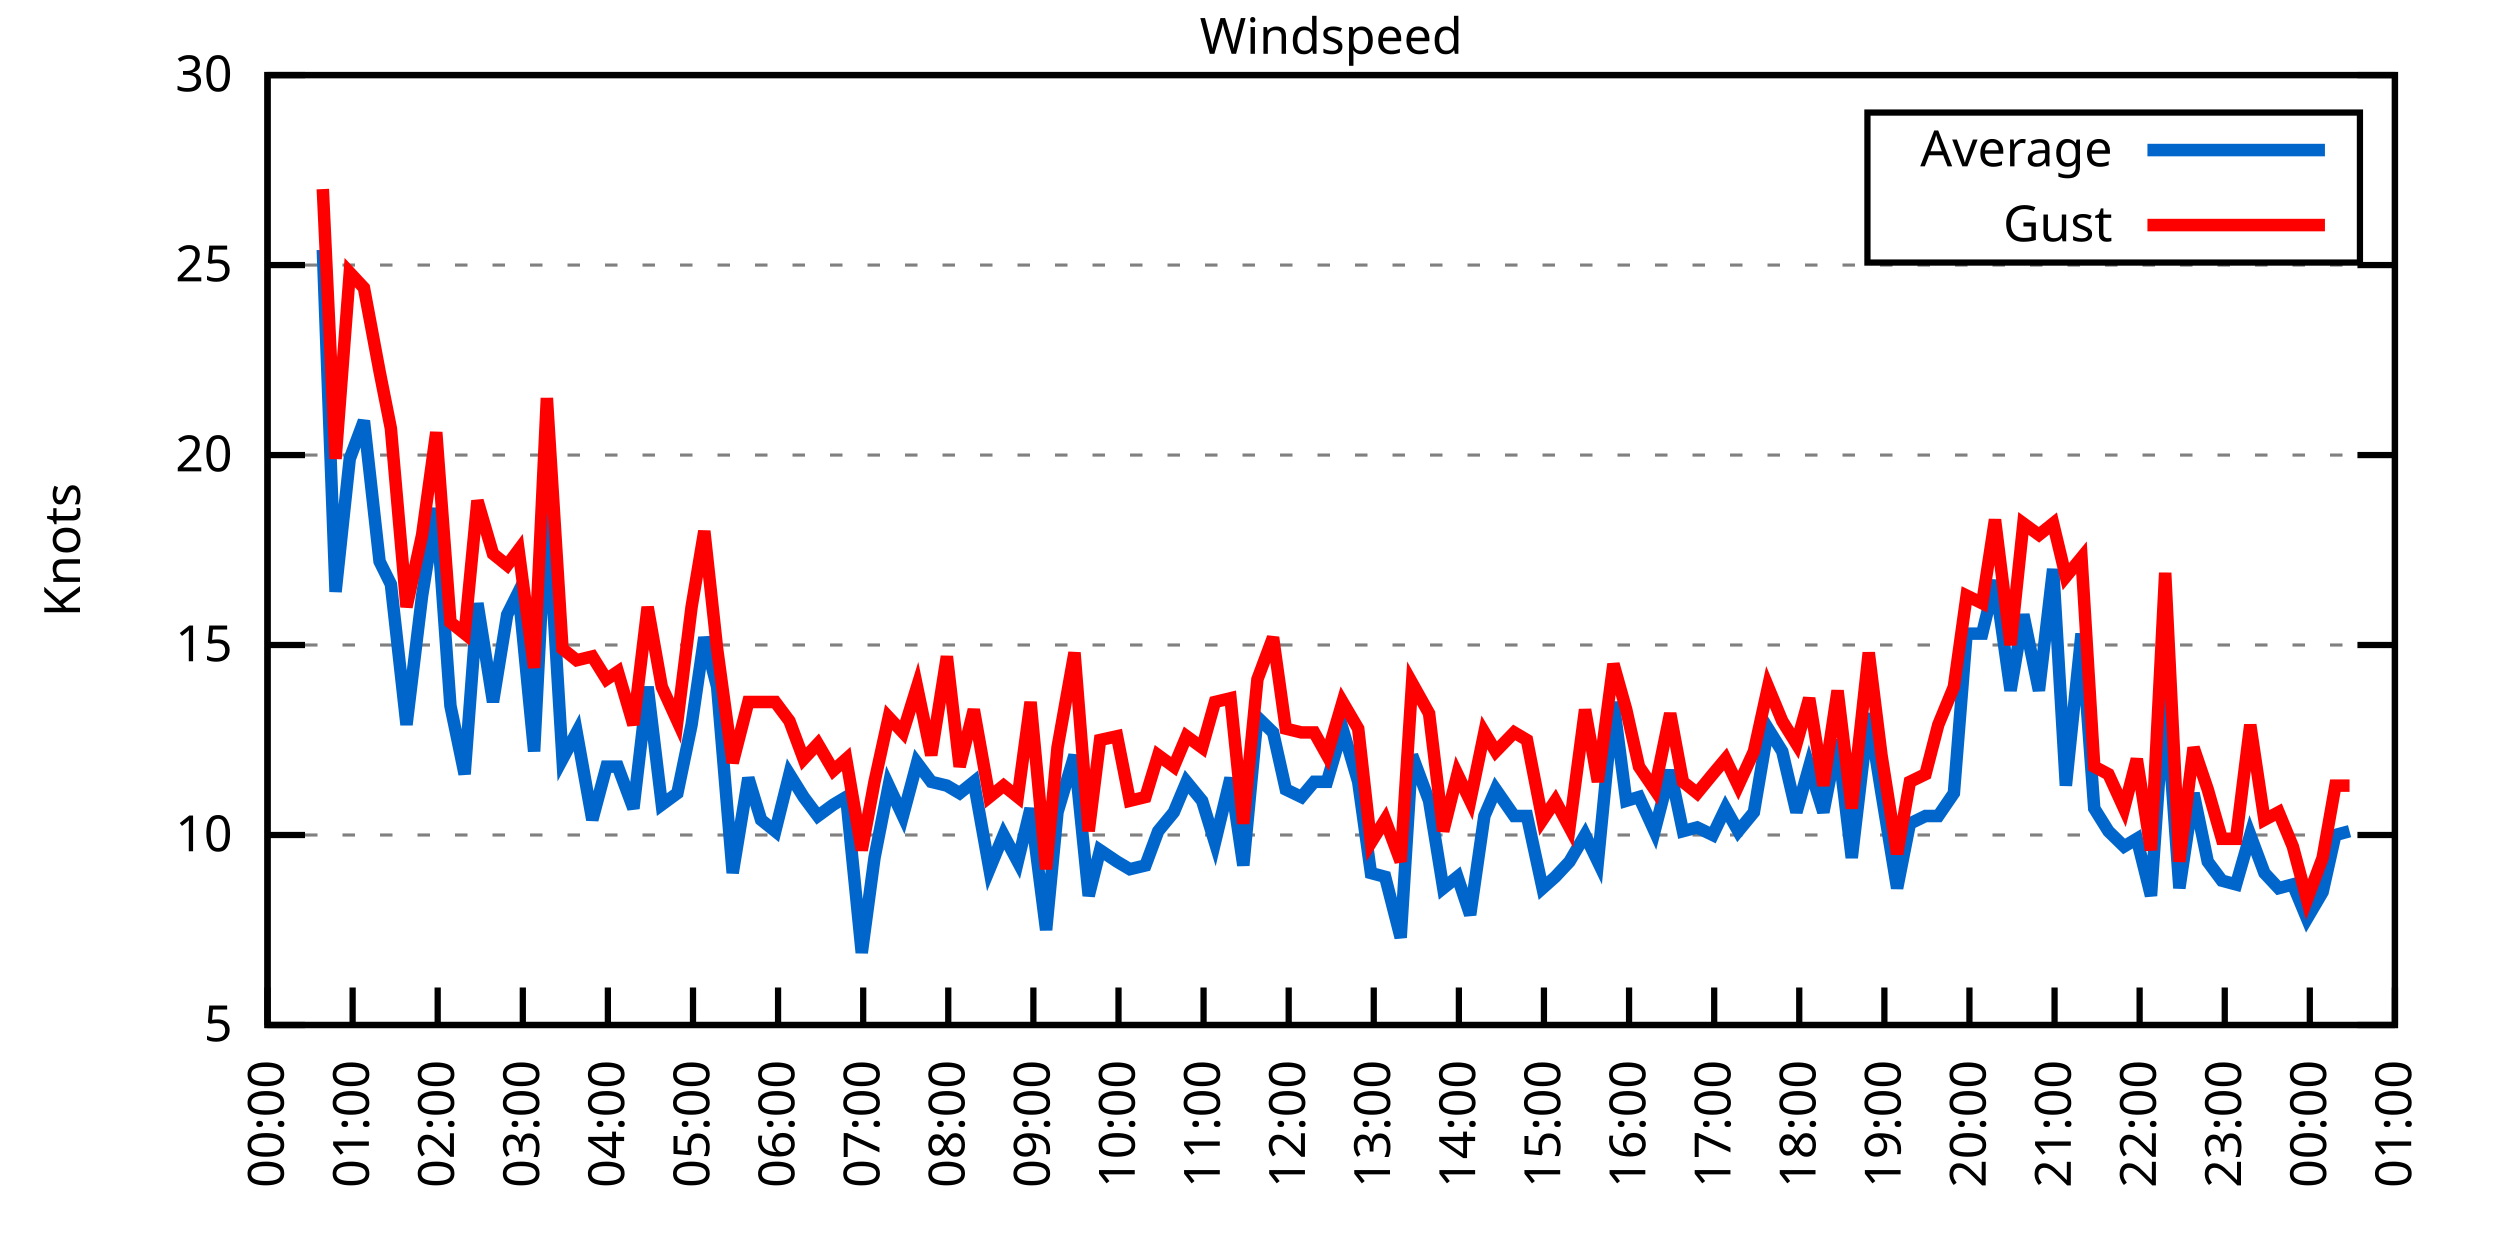
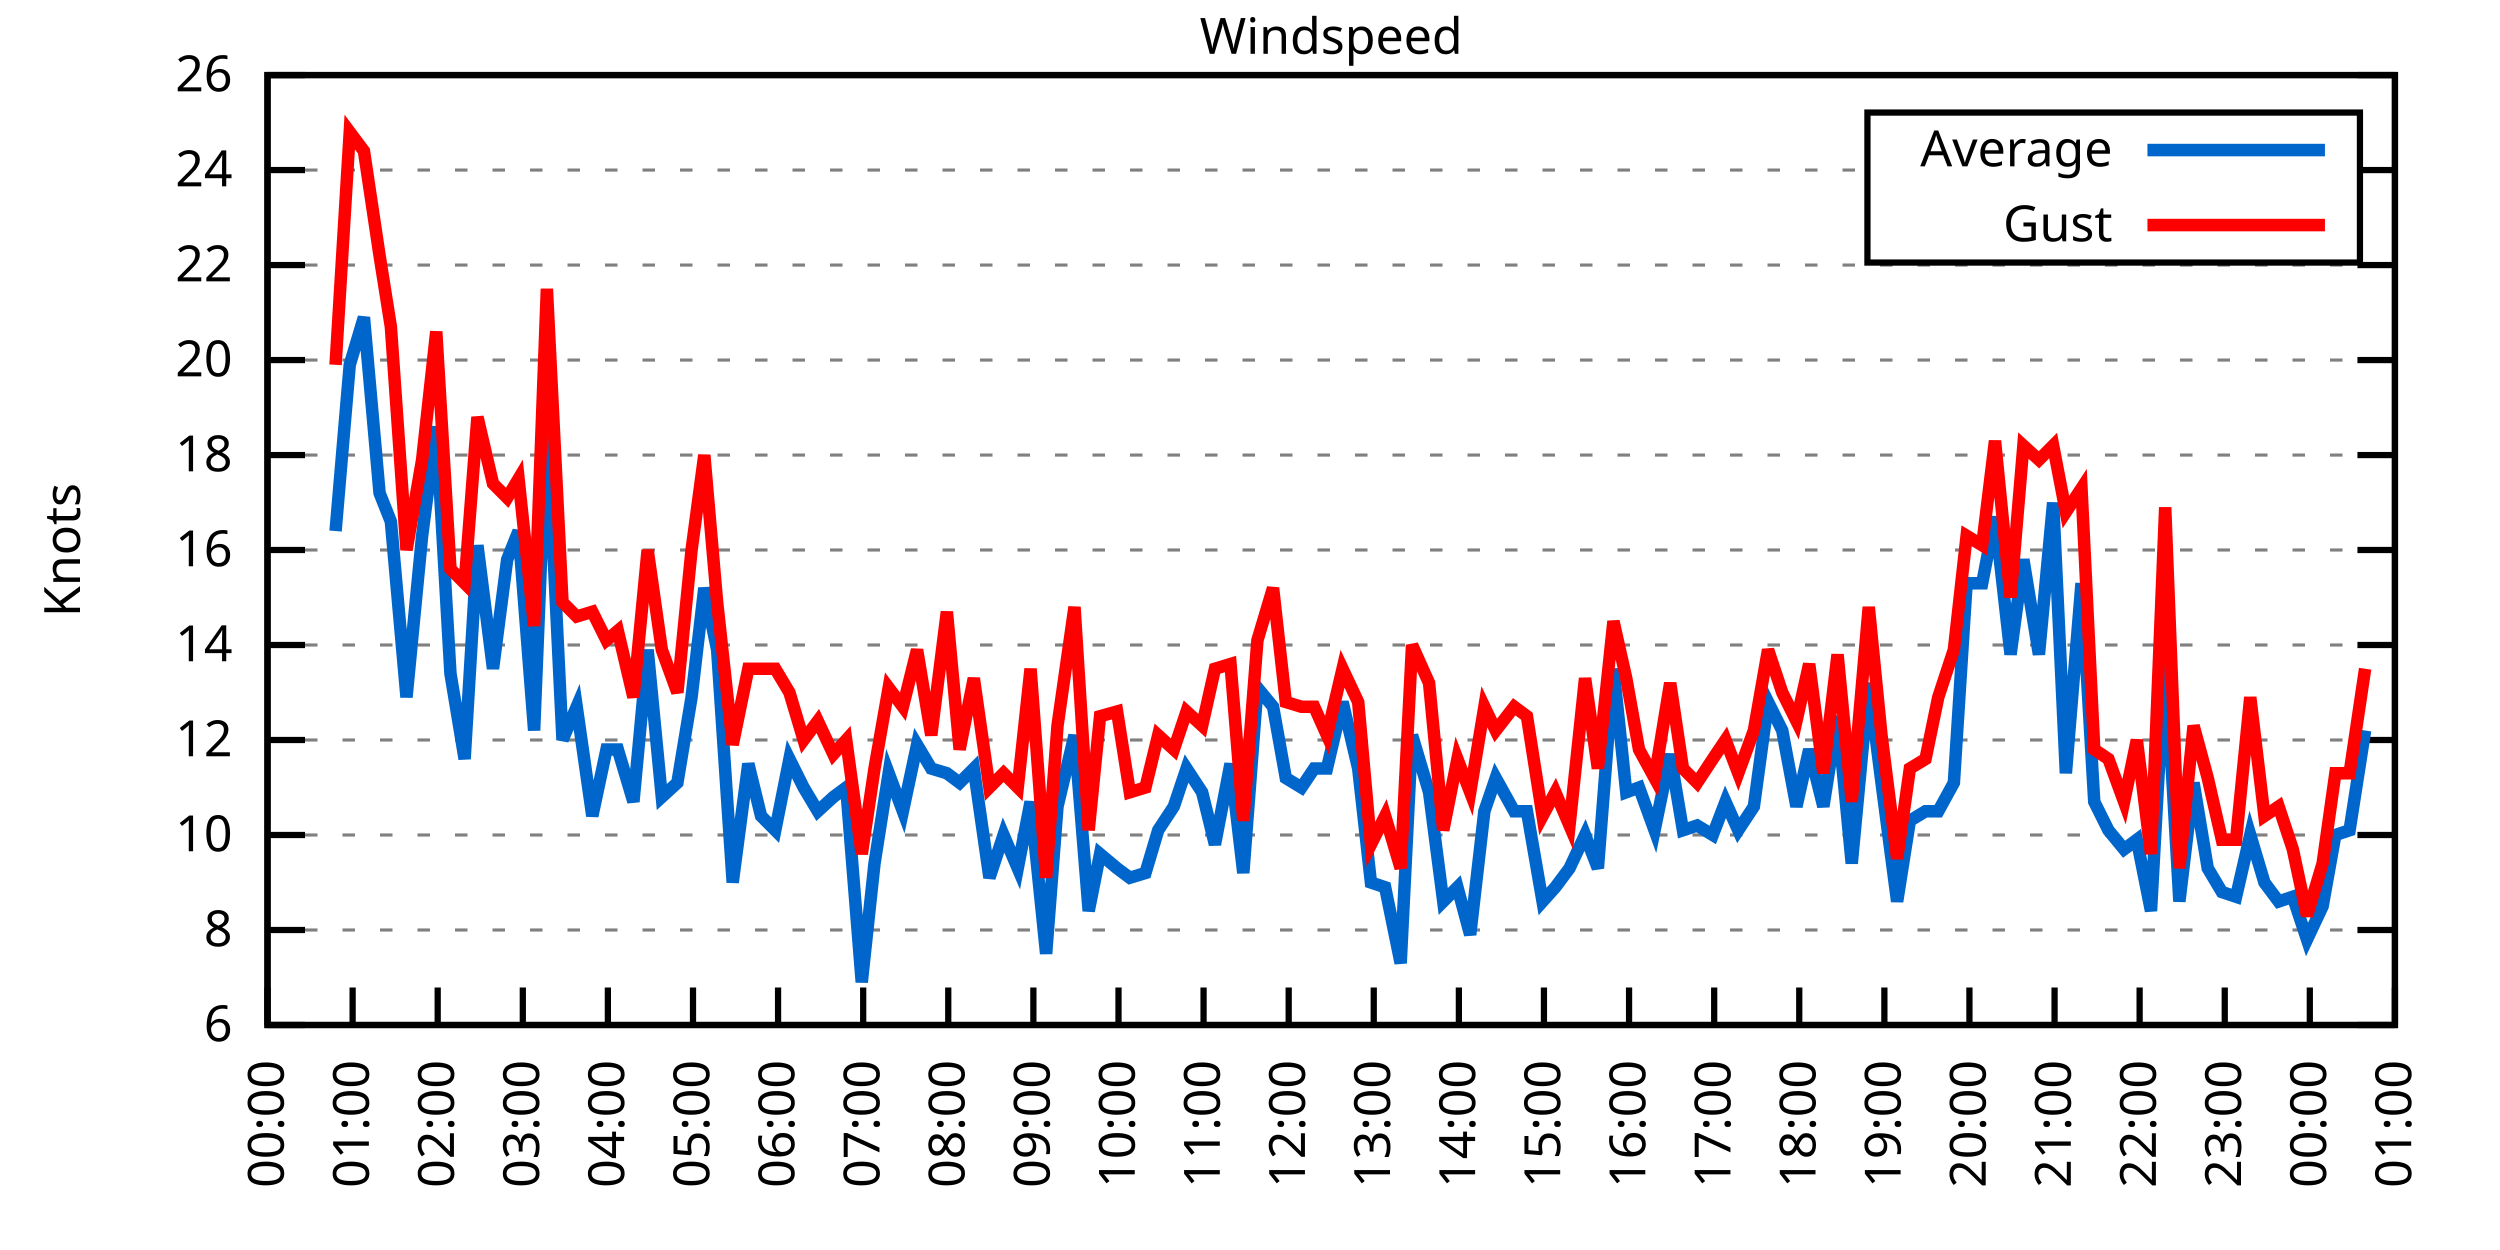
<svg xmlns="http://www.w3.org/2000/svg" xmlns:xlink="http://www.w3.org/1999/xlink" width="400" height="200" viewBox="0 0 400 200">
  <g id="gnuplot_canvas">
    <rect x="0" y="0" width="400" height="200" fill="none" />
    <defs>
      <circle id="gpDot" r="0.5" stroke-width="0.5" stroke="currentColor" />
      <path id="gpPt0" stroke-width="0.333" stroke="currentColor" d="M-1,0 h2 M0,-1 v2" />
      <path id="gpPt1" stroke-width="0.333" stroke="currentColor" d="M-1,-1 L1,1 M1,-1 L-1,1" />
      <path id="gpPt2" stroke-width="0.333" stroke="currentColor" d="M-1,0 L1,0 M0,-1 L0,1 M-1,-1 L1,1 M-1,1 L1,-1" />
      <rect id="gpPt3" stroke-width="0.333" stroke="currentColor" x="-1" y="-1" width="2" height="2" />
      <rect id="gpPt4" stroke-width="0.333" stroke="currentColor" fill="currentColor" x="-1" y="-1" width="2" height="2" />
      <circle id="gpPt5" stroke-width="0.333" stroke="currentColor" cx="0" cy="0" r="1" />
      <use xlink:href="#gpPt5" id="gpPt6" fill="currentColor" stroke="none" />
      <path id="gpPt7" stroke-width="0.333" stroke="currentColor" d="M0,-1.33 L-1.33,0.67 L1.33,0.67 z" />
      <use xlink:href="#gpPt7" id="gpPt8" fill="currentColor" stroke="none" />
      <use xlink:href="#gpPt7" id="gpPt9" stroke="currentColor" transform="rotate(180)" />
      <use xlink:href="#gpPt9" id="gpPt10" fill="currentColor" stroke="none" />
      <use xlink:href="#gpPt3" id="gpPt11" stroke="currentColor" transform="rotate(45)" />
      <use xlink:href="#gpPt11" id="gpPt12" fill="currentColor" stroke="none" />
      <path id="gpPt13" stroke-width="0.333" stroke="currentColor" d="M0,1.330 L1.265,0.411 L0.782,-1.067 L-0.782,-1.076 L-1.265,0.411 z" />
      <use xlink:href="#gpPt13" id="gpPt14" fill="currentColor" stroke="none" />
      <filter id="textbox" filterUnits="objectBoundingBox" x="0" y="0" height="1" width="1">
        <feFlood flood-color="white" flood-opacity="1" result="bgnd" />
        <feComposite in="SourceGraphic" in2="bgnd" operator="atop" />
      </filter>
      <filter id="greybox" filterUnits="objectBoundingBox" x="0" y="0" height="1" width="1">
        <feFlood flood-color="lightgrey" flood-opacity="1" result="grey" />
        <feComposite in="SourceGraphic" in2="grey" operator="atop" />
      </filter>
    </defs>
    <g fill="none" color="white" stroke="currentColor" stroke-width="1.00" stroke-linecap="butt" stroke-linejoin="miter">
</g>
    <g fill="none" color="black" stroke="currentColor" stroke-width="1.00" stroke-linecap="butt" stroke-linejoin="miter">
      <g stroke="none" shape-rendering="crispEdges">
        <polygon fill="rgb(255, 255, 255)" points="42.80,164.00 383.18,164.00 383.18,12.02 42.80,12.02 " />
      </g>
    </g>
    <g fill="none" color="black" stroke="currentColor" stroke-width="1.00" stroke-linecap="butt" stroke-linejoin="miter">
</g>
    <g fill="none" color="black" stroke="black" stroke-width="0.50" stroke-linecap="butt" stroke-linejoin="miter">
</g>
    <g fill="none" color="gray" stroke="currentColor" stroke-width="0.50" stroke-linecap="butt" stroke-linejoin="miter">
      <path stroke="gray" stroke-dasharray="2,4" class="gridline" d="M42.80,164.00 L383.19,164.00  " />
    </g>
    <g fill="none" color="gray" stroke="gray" stroke-width="1.00" stroke-linecap="butt" stroke-linejoin="miter">
</g>
    <g fill="none" color="black" stroke="currentColor" stroke-width="1.00" stroke-linecap="butt" stroke-linejoin="miter">
      <path stroke="black" d="M42.80,164.00 L48.80,164.00 M383.19,164.00 L377.19,164.00  " />
      <g transform="translate(37.20,166.60)" stroke="none" fill="black" font-family="Sans" font-size="8.00" text-anchor="end">
        <text>
-           <tspan font-family="Sans"> 5</tspan>
+           <tspan font-family="Sans"> 6</tspan>
+         </text>
+       </g>
+     </g>
+     <g fill="none" color="black" stroke="currentColor" stroke-width="1.00" stroke-linecap="butt" stroke-linejoin="miter">
+ </g>
+     <g fill="none" color="black" stroke="black" stroke-width="0.50" stroke-linecap="butt" stroke-linejoin="miter">
+ </g>
+     <g fill="none" color="gray" stroke="currentColor" stroke-width="0.50" stroke-linecap="butt" stroke-linejoin="miter">
+       <path stroke="gray" stroke-dasharray="2,4" class="gridline" d="M42.80,148.80 L383.19,148.80  " />
+     </g>
+     <g fill="none" color="gray" stroke="gray" stroke-width="1.00" stroke-linecap="butt" stroke-linejoin="miter">
+ </g>
+     <g fill="none" color="black" stroke="currentColor" stroke-width="1.00" stroke-linecap="butt" stroke-linejoin="miter">
+       <path stroke="black" d="M42.80,148.80 L48.80,148.80 M383.19,148.80 L377.19,148.80  " />
+       <g transform="translate(37.20,151.40)" stroke="none" fill="black" font-family="Sans" font-size="8.00" text-anchor="end">
+         <text>
+           <tspan font-family="Sans"> 8</tspan>
        </text>
      </g>
    </g>
    <g fill="none" color="black" stroke="currentColor" stroke-width="1.00" stroke-linecap="butt" stroke-linejoin="miter">
</g>
    <g fill="none" color="black" stroke="black" stroke-width="0.50" stroke-linecap="butt" stroke-linejoin="miter">
</g>
    <g fill="none" color="gray" stroke="currentColor" stroke-width="0.50" stroke-linecap="butt" stroke-linejoin="miter">
      <path stroke="gray" stroke-dasharray="2,4" class="gridline" d="M42.80,133.60 L383.19,133.60  " />
    </g>
    <g fill="none" color="gray" stroke="gray" stroke-width="1.00" stroke-linecap="butt" stroke-linejoin="miter">
</g>
    <g fill="none" color="black" stroke="currentColor" stroke-width="1.00" stroke-linecap="butt" stroke-linejoin="miter">
      <path stroke="black" d="M42.80,133.60 L48.80,133.60 M383.19,133.60 L377.19,133.60  " />
      <g transform="translate(37.20,136.20)" stroke="none" fill="black" font-family="Sans" font-size="8.00" text-anchor="end">
        <text>
          <tspan font-family="Sans"> 10</tspan>
        </text>
      </g>
    </g>
    <g fill="none" color="black" stroke="currentColor" stroke-width="1.00" stroke-linecap="butt" stroke-linejoin="miter">
</g>
    <g fill="none" color="black" stroke="black" stroke-width="0.50" stroke-linecap="butt" stroke-linejoin="miter">
</g>
    <g fill="none" color="gray" stroke="currentColor" stroke-width="0.50" stroke-linecap="butt" stroke-linejoin="miter">
+       <path stroke="gray" stroke-dasharray="2,4" class="gridline" d="M42.80,118.40 L383.19,118.40  " />
+     </g>
+     <g fill="none" color="gray" stroke="gray" stroke-width="1.00" stroke-linecap="butt" stroke-linejoin="miter">
+ </g>
+     <g fill="none" color="black" stroke="currentColor" stroke-width="1.00" stroke-linecap="butt" stroke-linejoin="miter">
+       <path stroke="black" d="M42.80,118.40 L48.80,118.40 M383.19,118.40 L377.19,118.40  " />
+       <g transform="translate(37.20,121.00)" stroke="none" fill="black" font-family="Sans" font-size="8.00" text-anchor="end">
+         <text>
+           <tspan font-family="Sans"> 12</tspan>
+         </text>
+       </g>
+     </g>
+     <g fill="none" color="black" stroke="currentColor" stroke-width="1.00" stroke-linecap="butt" stroke-linejoin="miter">
+ </g>
+     <g fill="none" color="black" stroke="black" stroke-width="0.50" stroke-linecap="butt" stroke-linejoin="miter">
+ </g>
+     <g fill="none" color="gray" stroke="currentColor" stroke-width="0.50" stroke-linecap="butt" stroke-linejoin="miter">
      <path stroke="gray" stroke-dasharray="2,4" class="gridline" d="M42.80,103.20 L383.19,103.20  " />
    </g>
    <g fill="none" color="gray" stroke="gray" stroke-width="1.00" stroke-linecap="butt" stroke-linejoin="miter">
</g>
    <g fill="none" color="black" stroke="currentColor" stroke-width="1.00" stroke-linecap="butt" stroke-linejoin="miter">
      <path stroke="black" d="M42.80,103.20 L48.80,103.20 M383.19,103.20 L377.19,103.20  " />
      <g transform="translate(37.20,105.80)" stroke="none" fill="black" font-family="Sans" font-size="8.00" text-anchor="end">
        <text>
-           <tspan font-family="Sans"> 15</tspan>
+           <tspan font-family="Sans"> 14</tspan>
+         </text>
+       </g>
+     </g>
+     <g fill="none" color="black" stroke="currentColor" stroke-width="1.00" stroke-linecap="butt" stroke-linejoin="miter">
+ </g>
+     <g fill="none" color="black" stroke="black" stroke-width="0.50" stroke-linecap="butt" stroke-linejoin="miter">
+ </g>
+     <g fill="none" color="gray" stroke="currentColor" stroke-width="0.50" stroke-linecap="butt" stroke-linejoin="miter">
+       <path stroke="gray" stroke-dasharray="2,4" class="gridline" d="M42.80,88.00 L383.19,88.00  " />
+     </g>
+     <g fill="none" color="gray" stroke="gray" stroke-width="1.00" stroke-linecap="butt" stroke-linejoin="miter">
+ </g>
+     <g fill="none" color="black" stroke="currentColor" stroke-width="1.00" stroke-linecap="butt" stroke-linejoin="miter">
+       <path stroke="black" d="M42.80,88.00 L48.80,88.00 M383.19,88.00 L377.19,88.00  " />
+       <g transform="translate(37.20,90.60)" stroke="none" fill="black" font-family="Sans" font-size="8.00" text-anchor="end">
+         <text>
+           <tspan font-family="Sans"> 16</tspan>
        </text>
      </g>
    </g>
    <g fill="none" color="black" stroke="currentColor" stroke-width="1.00" stroke-linecap="butt" stroke-linejoin="miter">
</g>
    <g fill="none" color="black" stroke="black" stroke-width="0.50" stroke-linecap="butt" stroke-linejoin="miter">
</g>
    <g fill="none" color="gray" stroke="currentColor" stroke-width="0.50" stroke-linecap="butt" stroke-linejoin="miter">
      <path stroke="gray" stroke-dasharray="2,4" class="gridline" d="M42.80,72.81 L383.19,72.81  " />
    </g>
    <g fill="none" color="gray" stroke="gray" stroke-width="1.00" stroke-linecap="butt" stroke-linejoin="miter">
</g>
    <g fill="none" color="black" stroke="currentColor" stroke-width="1.00" stroke-linecap="butt" stroke-linejoin="miter">
      <path stroke="black" d="M42.80,72.81 L48.80,72.81 M383.19,72.81 L377.19,72.81  " />
      <g transform="translate(37.20,75.41)" stroke="none" fill="black" font-family="Sans" font-size="8.00" text-anchor="end">
        <text>
+           <tspan font-family="Sans"> 18</tspan>
+         </text>
+       </g>
+     </g>
+     <g fill="none" color="black" stroke="currentColor" stroke-width="1.00" stroke-linecap="butt" stroke-linejoin="miter">
+ </g>
+     <g fill="none" color="black" stroke="black" stroke-width="0.50" stroke-linecap="butt" stroke-linejoin="miter">
+ </g>
+     <g fill="none" color="gray" stroke="currentColor" stroke-width="0.50" stroke-linecap="butt" stroke-linejoin="miter">
+       <path stroke="gray" stroke-dasharray="2,4" class="gridline" d="M42.80,57.61 L383.19,57.61  " />
+     </g>
+     <g fill="none" color="gray" stroke="gray" stroke-width="1.00" stroke-linecap="butt" stroke-linejoin="miter">
+ </g>
+     <g fill="none" color="black" stroke="currentColor" stroke-width="1.00" stroke-linecap="butt" stroke-linejoin="miter">
+       <path stroke="black" d="M42.80,57.61 L48.80,57.61 M383.19,57.61 L377.19,57.61  " />
+       <g transform="translate(37.20,60.21)" stroke="none" fill="black" font-family="Sans" font-size="8.00" text-anchor="end">
+         <text>
          <tspan font-family="Sans"> 20</tspan>
        </text>
      </g>
    </g>
    <g fill="none" color="black" stroke="currentColor" stroke-width="1.00" stroke-linecap="butt" stroke-linejoin="miter">
</g>
    <g fill="none" color="black" stroke="black" stroke-width="0.50" stroke-linecap="butt" stroke-linejoin="miter">
</g>
    <g fill="none" color="gray" stroke="currentColor" stroke-width="0.50" stroke-linecap="butt" stroke-linejoin="miter">
      <path stroke="gray" stroke-dasharray="2,4" class="gridline" d="M42.80,42.41 L383.19,42.41  " />
    </g>
    <g fill="none" color="gray" stroke="gray" stroke-width="1.00" stroke-linecap="butt" stroke-linejoin="miter">
</g>
    <g fill="none" color="black" stroke="currentColor" stroke-width="1.00" stroke-linecap="butt" stroke-linejoin="miter">
      <path stroke="black" d="M42.80,42.41 L48.80,42.41 M383.19,42.41 L377.19,42.41  " />
      <g transform="translate(37.20,45.01)" stroke="none" fill="black" font-family="Sans" font-size="8.00" text-anchor="end">
        <text>
-           <tspan font-family="Sans"> 25</tspan>
+           <tspan font-family="Sans"> 22</tspan>
+         </text>
+       </g>
+     </g>
+     <g fill="none" color="black" stroke="currentColor" stroke-width="1.00" stroke-linecap="butt" stroke-linejoin="miter">
+ </g>
+     <g fill="none" color="black" stroke="black" stroke-width="0.50" stroke-linecap="butt" stroke-linejoin="miter">
+ </g>
+     <g fill="none" color="gray" stroke="currentColor" stroke-width="0.50" stroke-linecap="butt" stroke-linejoin="miter">
+       <path stroke="gray" stroke-dasharray="2,4" class="gridline" d="M42.80,27.21 L298.79,27.21 M377.59,27.21 L383.19,27.21  " />
+     </g>
+     <g fill="none" color="gray" stroke="gray" stroke-width="1.00" stroke-linecap="butt" stroke-linejoin="miter">
+ </g>
+     <g fill="none" color="black" stroke="currentColor" stroke-width="1.00" stroke-linecap="butt" stroke-linejoin="miter">
+       <path stroke="black" d="M42.80,27.21 L48.80,27.21 M383.19,27.21 L377.19,27.21  " />
+       <g transform="translate(37.20,29.81)" stroke="none" fill="black" font-family="Sans" font-size="8.00" text-anchor="end">
+         <text>
+           <tspan font-family="Sans"> 24</tspan>
        </text>
      </g>
    </g>
    <g fill="none" color="black" stroke="currentColor" stroke-width="1.00" stroke-linecap="butt" stroke-linejoin="miter">
</g>
    <g fill="none" color="black" stroke="black" stroke-width="0.50" stroke-linecap="butt" stroke-linejoin="miter">
</g>
    <g fill="none" color="gray" stroke="currentColor" stroke-width="0.50" stroke-linecap="butt" stroke-linejoin="miter">
      <path stroke="gray" stroke-dasharray="2,4" class="gridline" d="M42.80,12.01 L383.19,12.01  " />
    </g>
    <g fill="none" color="gray" stroke="gray" stroke-width="1.00" stroke-linecap="butt" stroke-linejoin="miter">
</g>
    <g fill="none" color="black" stroke="currentColor" stroke-width="1.00" stroke-linecap="butt" stroke-linejoin="miter">
      <path stroke="black" d="M42.80,12.01 L48.80,12.01 M383.19,12.01 L377.19,12.01  " />
      <g transform="translate(37.20,14.61)" stroke="none" fill="black" font-family="Sans" font-size="8.00" text-anchor="end">
        <text>
-           <tspan font-family="Sans"> 30</tspan>
+           <tspan font-family="Sans"> 26</tspan>
        </text>
      </g>
    </g>
    <g fill="none" color="black" stroke="currentColor" stroke-width="1.00" stroke-linecap="butt" stroke-linejoin="miter">
      <path stroke="black" d="M42.80,164.00 L42.80,158.00  " />
      <g transform="translate(45.40,169.60) rotate(270.00)" stroke="none" fill="black" font-family="Sans" font-size="8.00" text-anchor="end">
        <text>
          <tspan font-family="Sans">00:00</tspan>
        </text>
      </g>
    </g>
    <g fill="none" color="black" stroke="currentColor" stroke-width="1.00" stroke-linecap="butt" stroke-linejoin="miter">
      <path stroke="black" d="M56.42,164.00 L56.42,158.00  " />
      <g transform="translate(59.02,169.60) rotate(270.00)" stroke="none" fill="black" font-family="Sans" font-size="8.00" text-anchor="end">
        <text>
          <tspan font-family="Sans">01:00</tspan>
        </text>
      </g>
    </g>
    <g fill="none" color="black" stroke="currentColor" stroke-width="1.00" stroke-linecap="butt" stroke-linejoin="miter">
      <path stroke="black" d="M70.03,164.00 L70.03,158.00  " />
      <g transform="translate(72.63,169.60) rotate(270.00)" stroke="none" fill="black" font-family="Sans" font-size="8.00" text-anchor="end">
        <text>
          <tspan font-family="Sans">02:00</tspan>
        </text>
      </g>
    </g>
    <g fill="none" color="black" stroke="currentColor" stroke-width="1.00" stroke-linecap="butt" stroke-linejoin="miter">
      <path stroke="black" d="M83.65,164.00 L83.65,158.00  " />
      <g transform="translate(86.25,169.60) rotate(270.00)" stroke="none" fill="black" font-family="Sans" font-size="8.00" text-anchor="end">
        <text>
          <tspan font-family="Sans">03:00</tspan>
        </text>
      </g>
    </g>
    <g fill="none" color="black" stroke="currentColor" stroke-width="1.00" stroke-linecap="butt" stroke-linejoin="miter">
      <path stroke="black" d="M97.26,164.00 L97.26,158.00  " />
      <g transform="translate(99.86,169.60) rotate(270.00)" stroke="none" fill="black" font-family="Sans" font-size="8.00" text-anchor="end">
        <text>
          <tspan font-family="Sans">04:00</tspan>
        </text>
      </g>
    </g>
    <g fill="none" color="black" stroke="currentColor" stroke-width="1.00" stroke-linecap="butt" stroke-linejoin="miter">
      <path stroke="black" d="M110.88,164.00 L110.88,158.00  " />
      <g transform="translate(113.48,169.60) rotate(270.00)" stroke="none" fill="black" font-family="Sans" font-size="8.00" text-anchor="end">
        <text>
          <tspan font-family="Sans">05:00</tspan>
        </text>
      </g>
    </g>
    <g fill="none" color="black" stroke="currentColor" stroke-width="1.00" stroke-linecap="butt" stroke-linejoin="miter">
      <path stroke="black" d="M124.49,164.00 L124.49,158.00  " />
      <g transform="translate(127.09,169.60) rotate(270.00)" stroke="none" fill="black" font-family="Sans" font-size="8.00" text-anchor="end">
        <text>
          <tspan font-family="Sans">06:00</tspan>
        </text>
      </g>
    </g>
    <g fill="none" color="black" stroke="currentColor" stroke-width="1.00" stroke-linecap="butt" stroke-linejoin="miter">
      <path stroke="black" d="M138.11,164.00 L138.11,158.00  " />
      <g transform="translate(140.71,169.60) rotate(270.00)" stroke="none" fill="black" font-family="Sans" font-size="8.00" text-anchor="end">
        <text>
          <tspan font-family="Sans">07:00</tspan>
        </text>
      </g>
    </g>
    <g fill="none" color="black" stroke="currentColor" stroke-width="1.00" stroke-linecap="butt" stroke-linejoin="miter">
      <path stroke="black" d="M151.72,164.00 L151.72,158.00  " />
      <g transform="translate(154.32,169.60) rotate(270.00)" stroke="none" fill="black" font-family="Sans" font-size="8.00" text-anchor="end">
        <text>
          <tspan font-family="Sans">08:00</tspan>
        </text>
      </g>
    </g>
    <g fill="none" color="black" stroke="currentColor" stroke-width="1.00" stroke-linecap="butt" stroke-linejoin="miter">
      <path stroke="black" d="M165.34,164.00 L165.34,158.00  " />
      <g transform="translate(167.94,169.60) rotate(270.00)" stroke="none" fill="black" font-family="Sans" font-size="8.00" text-anchor="end">
        <text>
          <tspan font-family="Sans">09:00</tspan>
        </text>
      </g>
    </g>
    <g fill="none" color="black" stroke="currentColor" stroke-width="1.00" stroke-linecap="butt" stroke-linejoin="miter">
      <path stroke="black" d="M178.96,164.00 L178.96,158.00  " />
      <g transform="translate(181.56,169.60) rotate(270.00)" stroke="none" fill="black" font-family="Sans" font-size="8.00" text-anchor="end">
        <text>
          <tspan font-family="Sans">10:00</tspan>
        </text>
      </g>
    </g>
    <g fill="none" color="black" stroke="currentColor" stroke-width="1.00" stroke-linecap="butt" stroke-linejoin="miter">
      <path stroke="black" d="M192.57,164.00 L192.57,158.00  " />
      <g transform="translate(195.17,169.60) rotate(270.00)" stroke="none" fill="black" font-family="Sans" font-size="8.00" text-anchor="end">
        <text>
          <tspan font-family="Sans">11:00</tspan>
        </text>
      </g>
    </g>
    <g fill="none" color="black" stroke="currentColor" stroke-width="1.00" stroke-linecap="butt" stroke-linejoin="miter">
      <path stroke="black" d="M206.19,164.00 L206.19,158.00  " />
      <g transform="translate(208.79,169.60) rotate(270.00)" stroke="none" fill="black" font-family="Sans" font-size="8.00" text-anchor="end">
        <text>
          <tspan font-family="Sans">12:00</tspan>
        </text>
      </g>
    </g>
    <g fill="none" color="black" stroke="currentColor" stroke-width="1.00" stroke-linecap="butt" stroke-linejoin="miter">
      <path stroke="black" d="M219.80,164.00 L219.80,158.00  " />
      <g transform="translate(222.40,169.60) rotate(270.00)" stroke="none" fill="black" font-family="Sans" font-size="8.00" text-anchor="end">
        <text>
          <tspan font-family="Sans">13:00</tspan>
        </text>
      </g>
    </g>
    <g fill="none" color="black" stroke="currentColor" stroke-width="1.00" stroke-linecap="butt" stroke-linejoin="miter">
      <path stroke="black" d="M233.42,164.00 L233.42,158.00  " />
      <g transform="translate(236.02,169.60) rotate(270.00)" stroke="none" fill="black" font-family="Sans" font-size="8.00" text-anchor="end">
        <text>
          <tspan font-family="Sans">14:00</tspan>
        </text>
      </g>
    </g>
    <g fill="none" color="black" stroke="currentColor" stroke-width="1.00" stroke-linecap="butt" stroke-linejoin="miter">
      <path stroke="black" d="M247.03,164.00 L247.03,158.00  " />
      <g transform="translate(249.63,169.60) rotate(270.00)" stroke="none" fill="black" font-family="Sans" font-size="8.00" text-anchor="end">
        <text>
          <tspan font-family="Sans">15:00</tspan>
        </text>
      </g>
    </g>
    <g fill="none" color="black" stroke="currentColor" stroke-width="1.00" stroke-linecap="butt" stroke-linejoin="miter">
      <path stroke="black" d="M260.65,164.00 L260.65,158.00  " />
      <g transform="translate(263.25,169.60) rotate(270.00)" stroke="none" fill="black" font-family="Sans" font-size="8.00" text-anchor="end">
        <text>
          <tspan font-family="Sans">16:00</tspan>
        </text>
      </g>
    </g>
    <g fill="none" color="black" stroke="currentColor" stroke-width="1.00" stroke-linecap="butt" stroke-linejoin="miter">
      <path stroke="black" d="M274.27,164.00 L274.27,158.00  " />
      <g transform="translate(276.87,169.60) rotate(270.00)" stroke="none" fill="black" font-family="Sans" font-size="8.00" text-anchor="end">
        <text>
          <tspan font-family="Sans">17:00</tspan>
        </text>
      </g>
    </g>
    <g fill="none" color="black" stroke="currentColor" stroke-width="1.00" stroke-linecap="butt" stroke-linejoin="miter">
      <path stroke="black" d="M287.88,164.00 L287.88,158.00  " />
      <g transform="translate(290.48,169.60) rotate(270.00)" stroke="none" fill="black" font-family="Sans" font-size="8.00" text-anchor="end">
        <text>
          <tspan font-family="Sans">18:00</tspan>
        </text>
      </g>
    </g>
    <g fill="none" color="black" stroke="currentColor" stroke-width="1.00" stroke-linecap="butt" stroke-linejoin="miter">
      <path stroke="black" d="M301.50,164.00 L301.50,158.00  " />
      <g transform="translate(304.10,169.60) rotate(270.00)" stroke="none" fill="black" font-family="Sans" font-size="8.00" text-anchor="end">
        <text>
          <tspan font-family="Sans">19:00</tspan>
        </text>
      </g>
    </g>
    <g fill="none" color="black" stroke="currentColor" stroke-width="1.00" stroke-linecap="butt" stroke-linejoin="miter">
      <path stroke="black" d="M315.11,164.00 L315.11,158.00  " />
      <g transform="translate(317.71,169.60) rotate(270.00)" stroke="none" fill="black" font-family="Sans" font-size="8.00" text-anchor="end">
        <text>
          <tspan font-family="Sans">20:00</tspan>
        </text>
      </g>
    </g>
    <g fill="none" color="black" stroke="currentColor" stroke-width="1.00" stroke-linecap="butt" stroke-linejoin="miter">
      <path stroke="black" d="M328.73,164.00 L328.73,158.00  " />
      <g transform="translate(331.33,169.60) rotate(270.00)" stroke="none" fill="black" font-family="Sans" font-size="8.00" text-anchor="end">
        <text>
          <tspan font-family="Sans">21:00</tspan>
        </text>
      </g>
    </g>
    <g fill="none" color="black" stroke="currentColor" stroke-width="1.00" stroke-linecap="butt" stroke-linejoin="miter">
      <path stroke="black" d="M342.34,164.00 L342.34,158.00  " />
      <g transform="translate(344.94,169.60) rotate(270.00)" stroke="none" fill="black" font-family="Sans" font-size="8.00" text-anchor="end">
        <text>
          <tspan font-family="Sans">22:00</tspan>
        </text>
      </g>
    </g>
    <g fill="none" color="black" stroke="currentColor" stroke-width="1.00" stroke-linecap="butt" stroke-linejoin="miter">
      <path stroke="black" d="M355.96,164.00 L355.96,158.00  " />
      <g transform="translate(358.56,169.60) rotate(270.00)" stroke="none" fill="black" font-family="Sans" font-size="8.00" text-anchor="end">
        <text>
          <tspan font-family="Sans">23:00</tspan>
        </text>
      </g>
    </g>
    <g fill="none" color="black" stroke="currentColor" stroke-width="1.00" stroke-linecap="butt" stroke-linejoin="miter">
      <path stroke="black" d="M369.57,164.00 L369.57,158.00  " />
      <g transform="translate(372.17,169.60) rotate(270.00)" stroke="none" fill="black" font-family="Sans" font-size="8.00" text-anchor="end">
        <text>
          <tspan font-family="Sans">00:00</tspan>
        </text>
      </g>
    </g>
    <g fill="none" color="black" stroke="currentColor" stroke-width="1.00" stroke-linecap="butt" stroke-linejoin="miter">
      <path stroke="black" d="M383.19,164.00 L383.19,158.00  " />
      <g transform="translate(385.79,169.60) rotate(270.00)" stroke="none" fill="black" font-family="Sans" font-size="8.00" text-anchor="end">
        <text>
          <tspan font-family="Sans">01:00</tspan>
        </text>
      </g>
    </g>
    <g fill="none" color="black" stroke="currentColor" stroke-width="1.00" stroke-linecap="butt" stroke-linejoin="miter">
</g>
    <g fill="none" color="black" stroke="currentColor" stroke-width="1.00" stroke-linecap="butt" stroke-linejoin="miter">
      <path stroke="black" d="M42.80,12.01 L42.80,164.00 L383.19,164.00 L383.19,12.01 L42.80,12.01 Z  " />
    </g>
    <g fill="none" color="black" stroke="currentColor" stroke-width="1.00" stroke-linecap="butt" stroke-linejoin="miter">
</g>
    <g fill="none" color="black" stroke="currentColor" stroke-width="1.00" stroke-linecap="butt" stroke-linejoin="miter">
      <path stroke="black" d="M298.79,42.01 L298.79,18.01 L377.59,18.01 L377.59,42.01 L298.79,42.01 Z  " />
    </g>
    <g id="Windspeed_plot_1">
      <g fill="none" color="white" stroke="black" stroke-width="2.00" stroke-linecap="butt" stroke-linejoin="miter">
</g>
      <g fill="none" color="black" stroke="currentColor" stroke-width="2.00" stroke-linecap="butt" stroke-linejoin="miter">
        <g transform="translate(337.99,26.61)" stroke="none" fill="black" font-family="Sans" font-size="8.00" text-anchor="end">
          <text>
            <tspan font-family="Sans">Average</tspan>
          </text>
        </g>
      </g>
      <g fill="none" color="black" stroke="currentColor" stroke-width="2.00" stroke-linecap="butt" stroke-linejoin="miter">
-         <path stroke="rgb(  0, 102, 204)" d="M343.59,24.01 L371.99,24.01 M51.65,39.98 L53.69,94.69 L55.96,73.41 L58.23,67.33 L60.73,89.83 L62.54,93.48   L65.04,115.97 L67.54,95.30 L69.80,81.32 L72.07,112.93 L74.34,123.87 L76.39,96.52 L78.88,112.32 L81.15,98.34   L82.97,94.69 L85.46,120.23 L87.50,80.10 L90.00,121.44 L92.27,117.19 L94.77,131.17 L97.04,122.66 L98.85,122.66   L101.35,129.35 L103.62,109.89 L105.89,128.74 L108.38,126.91 L110.65,115.97 L112.69,101.99 L114.74,109.89 L117.23,139.68   L119.73,124.48 L121.77,131.17 L124.04,132.99 L126.31,123.87 L128.58,127.52 L130.85,130.56 L133.34,128.74 L135.39,127.52   L137.88,152.45 L139.92,137.25 L142.19,125.70 L144.46,130.56 L146.73,122.05 L149.00,125.09 L151.50,125.70 L153.54,126.91   L155.81,125.09 L158.31,139.07 L160.57,133.60 L162.84,137.86 L164.89,129.35 L167.38,148.80 L169.20,129.95 L171.92,120.83   L174.19,143.33 L176.01,136.03 L178.73,137.86 L180.77,139.07 L183.27,138.47 L185.31,132.99 L187.81,129.95 L189.85,125.09   L192.34,128.13 L194.39,134.82 L196.88,124.48 L198.93,138.47 L201.19,114.76 L203.69,117.19 L205.73,126.31 L208.23,127.52   L210.27,125.09 L212.31,125.09 L214.81,116.58 L217.31,125.09 L219.35,139.68 L221.62,140.29 L224.11,150.02 L225.93,120.83   L228.65,128.13 L230.92,142.11 L233.19,140.29 L235.23,146.37 L237.50,130.56 L239.32,126.31 L242.27,130.56 L244.31,130.56   L246.81,142.11 L248.85,140.29 L251.12,137.86 L253.61,133.60 L255.66,137.86 L258.15,112.32 L260.20,128.13 L262.24,127.52   L264.73,132.99 L267.23,123.27 L269.27,132.99 L271.54,132.39 L274.04,133.60 L276.08,129.35 L278.12,132.99 L280.62,129.95   L282.89,116.58 L285.16,120.23 L287.43,129.95 L289.47,122.66 L291.74,129.95 L294.01,118.40 L296.28,137.25 L299.00,114.15   L301.04,126.91 L303.54,142.11 L305.58,131.78 L308.08,130.56 L310.12,130.56 L312.62,126.91 L314.66,101.38 L317.15,101.38   L319.20,92.87 L321.69,110.50 L323.74,98.34 L326.23,110.50 L328.50,91.04 L330.54,125.70 L333.04,101.38 L335.08,129.35   L337.35,132.99 L339.85,135.43 L341.89,134.21 L344.16,143.33 L346.43,110.50 L348.70,142.11 L350.97,126.91 L353.24,137.86   L355.50,140.90 L357.77,141.51 L360.04,133.60 L362.31,139.68 L364.58,142.11 L366.85,141.51 L369.12,146.98 L371.62,142.72   L373.66,133.60 L375.93,132.99  " />
+         <path stroke="rgb(  0, 102, 204)" d="M343.59,24.01 L371.99,24.01 M53.69,84.97 L55.96,58.37 L58.23,50.77 L60.73,78.89 L62.54,83.45 L65.04,111.56   L67.54,85.73 L69.80,68.25 L72.07,107.76 L74.34,121.44 L76.39,87.25 L78.88,107.00 L81.15,89.52 L82.97,84.97   L85.46,116.88 L87.50,66.73 L90.00,118.40 L92.27,113.08 L94.77,130.56 L97.04,119.92 L98.85,119.92 L101.35,128.28   L103.62,103.96 L105.89,127.52 L108.38,125.24 L110.65,111.56 L112.69,94.08 L114.74,103.96 L117.23,141.20 L119.73,122.20   L121.77,130.56 L124.04,132.84 L126.31,121.44 L128.58,126.00 L130.85,129.80 L133.34,127.52 L135.39,126.00 L137.88,157.16   L139.92,138.16 L142.19,123.72 L144.46,129.80 L146.73,119.16 L149.00,122.96 L151.50,123.72 L153.54,125.24 L155.81,122.96   L158.31,140.44 L160.57,133.60 L162.84,138.92 L164.89,128.28 L167.38,152.60 L169.20,129.04 L171.92,117.64 L174.19,145.76   L176.01,136.64 L178.73,138.92 L180.77,140.44 L183.27,139.68 L185.31,132.84 L187.81,129.04 L189.85,122.96 L192.34,126.76   L194.39,135.12 L196.88,122.20 L198.93,139.68 L201.19,110.04 L203.69,113.08 L205.73,124.48 L208.23,126.00 L210.27,122.96   L212.31,122.96 L214.81,112.32 L217.31,122.96 L219.35,141.20 L221.62,141.96 L224.11,154.12 L225.93,117.64 L228.65,126.76   L230.92,144.24 L233.19,141.96 L235.23,149.56 L237.50,129.80 L239.32,124.48 L242.27,129.80 L244.31,129.80 L246.81,144.24   L248.85,141.96 L251.12,138.92 L253.61,133.60 L255.66,138.92 L258.15,107.00 L260.20,126.76 L262.24,126.00 L264.73,132.84   L267.23,120.68 L269.27,132.84 L271.54,132.08 L274.04,133.60 L276.08,128.28 L278.12,132.84 L280.62,129.04 L282.89,112.32   L285.16,116.88 L287.43,129.04 L289.47,119.92 L291.74,129.04 L294.01,114.60 L296.28,138.16 L299.00,109.28 L301.04,125.24   L303.54,144.24 L305.58,131.32 L308.08,129.80 L310.12,129.80 L312.62,125.24 L314.66,93.32 L317.15,93.32 L319.20,82.69   L321.69,104.72 L323.74,89.52 L326.23,104.72 L328.50,80.41 L330.54,123.72 L333.04,93.32 L335.08,128.28 L337.35,132.84   L339.85,135.88 L341.89,134.36 L344.16,145.76 L346.43,104.72 L348.70,144.24 L350.97,125.24 L353.24,138.92 L355.50,142.72   L357.77,143.48 L360.04,133.60 L362.31,141.20 L364.58,144.24 L366.85,143.48 L369.12,150.32 L371.62,145.00 L373.66,133.60   L375.93,132.84 L378.42,116.88  " />
      </g>
    </g>
    <g id="Windspeed_plot_2">
      <g fill="none" color="black" stroke="currentColor" stroke-width="2.00" stroke-linecap="butt" stroke-linejoin="miter">
        <g transform="translate(337.99,38.61)" stroke="none" fill="black" font-family="Sans" font-size="8.00" text-anchor="end">
          <text>
            <tspan font-family="Sans">Gust</tspan>
          </text>
        </g>
      </g>
      <g fill="none" color="black" stroke="currentColor" stroke-width="2.00" stroke-linecap="butt" stroke-linejoin="miter">
-         <path stroke="rgb(255,   0,   0)" d="M343.59,36.01 L371.99,36.01 M51.65,30.25 L53.69,73.41 L55.96,43.62 L58.23,46.06 L60.73,59.43 L62.54,68.55   L65.04,97.12 L67.54,85.57 L69.80,69.16 L72.07,99.56 L74.34,101.38 L76.39,80.10 L78.88,88.61 L81.15,90.44   L82.97,88.00 L85.46,106.85 L87.50,63.69 L90.00,103.81 L92.27,105.64 L94.77,105.03 L97.04,108.68 L98.85,107.46   L101.35,115.97 L103.62,97.12 L105.89,109.89 L108.38,115.36 L110.65,97.12 L112.69,84.97 L114.74,103.81 L117.23,122.05   L119.73,112.32 L121.77,112.32 L124.04,112.32 L126.31,115.36 L128.58,121.44 L130.85,119.01 L133.34,123.27 L135.39,121.44   L137.88,136.03 L139.92,125.09 L142.19,114.76 L144.46,117.19 L146.73,109.89 L149.00,120.83 L151.50,105.03 L153.54,122.66   L155.81,113.54 L158.31,127.52 L160.57,125.70 L162.84,127.52 L164.89,112.32 L167.38,139.07 L169.20,119.62 L171.92,104.42   L174.19,132.99 L176.01,118.40 L178.73,117.80 L180.77,128.13 L183.27,127.52 L185.31,120.83 L187.81,122.66 L189.85,117.80   L192.34,119.62 L194.39,112.32 L196.88,111.72 L198.93,131.78 L201.19,108.68 L203.69,101.99 L205.73,116.58 L208.23,117.19   L210.27,117.19 L212.31,120.83 L214.81,112.32 L217.31,116.58 L219.35,134.82 L221.62,131.17 L224.11,137.86 L225.93,109.28   L228.65,114.15 L230.92,132.99 L233.19,123.87 L235.23,128.13 L237.50,117.19 L239.32,120.23 L242.27,117.19 L244.31,118.40   L246.81,131.17 L248.85,128.13 L251.12,132.39 L253.61,113.54 L255.66,125.09 L258.15,106.24 L260.20,113.54 L262.24,122.66   L264.73,126.31 L267.23,114.15 L269.27,125.09 L271.54,126.91 L274.04,123.87 L276.08,121.44 L278.12,125.70 L280.62,120.23   L282.89,109.89 L285.16,115.36 L287.43,119.01 L289.47,111.72 L291.74,125.70 L294.01,110.50 L296.28,129.35 L299.00,104.42   L301.04,120.83 L303.54,136.64 L305.58,125.09 L308.08,123.87 L310.12,115.97 L312.62,109.89 L314.66,95.30 L317.15,96.52   L319.20,83.14 L321.69,103.20 L323.74,83.75 L326.23,85.57 L328.50,83.75 L330.54,92.26 L333.04,89.22 L335.08,122.66   L337.35,123.87 L339.85,129.35 L341.89,121.44 L344.16,136.03 L346.43,91.65 L348.70,137.86 L350.97,119.62 L353.24,126.31   L355.50,134.21 L357.77,134.21 L360.04,115.97 L362.31,131.17 L364.58,129.95 L366.85,135.43 L369.12,143.94 L371.62,137.25   L373.66,125.70 L375.93,125.70  " />
+         <path stroke="rgb(255,   0,   0)" d="M343.59,36.01 L371.99,36.01 M53.69,58.37 L55.96,21.13 L58.23,24.17 L60.73,40.89 L62.54,52.29 L65.04,88.00   L67.54,73.57 L69.80,53.05 L72.07,91.04 L74.34,93.32 L76.39,66.73 L78.88,77.37 L81.15,79.65 L82.97,76.61   L85.46,100.16 L87.50,46.21 L90.00,96.36 L92.27,98.64 L94.77,97.88 L97.04,102.44 L98.85,100.92 L101.35,111.56   L103.62,88.00 L105.89,103.96 L108.38,110.80 L110.65,88.00 L112.69,72.81 L114.74,96.36 L117.23,119.16 L119.73,107.00   L121.77,107.00 L124.04,107.00 L126.31,110.80 L128.58,118.40 L130.85,115.36 L133.34,120.68 L135.39,118.40 L137.88,136.64   L139.92,122.96 L142.19,110.04 L144.46,113.08 L146.73,103.96 L149.00,117.64 L151.50,97.88 L153.54,119.92 L155.81,108.52   L158.31,126.00 L160.57,123.72 L162.84,126.00 L164.89,107.00 L167.38,140.44 L169.20,116.12 L171.92,97.12 L174.19,132.84   L176.01,114.60 L178.73,113.84 L180.77,126.76 L183.27,126.00 L185.31,117.64 L187.81,119.92 L189.85,113.84 L192.34,116.12   L194.39,107.00 L196.88,106.24 L198.93,131.32 L201.19,102.44 L203.69,94.08 L205.73,112.32 L208.23,113.08 L210.27,113.08   L212.31,117.64 L214.81,107.00 L217.31,112.32 L219.35,135.12 L221.62,130.56 L224.11,138.92 L225.93,103.20 L228.65,109.28   L230.92,132.84 L233.19,121.44 L235.23,126.76 L237.50,113.08 L239.32,116.88 L242.27,113.08 L244.31,114.60 L246.81,130.56   L248.85,126.76 L251.12,132.08 L253.61,108.52 L255.66,122.96 L258.15,99.40 L260.20,108.52 L262.24,119.92 L264.73,124.48   L267.23,109.28 L269.27,122.96 L271.54,125.24 L274.04,121.44 L276.08,118.40 L278.12,123.72 L280.62,116.88 L282.89,103.96   L285.16,110.80 L287.43,115.36 L289.47,106.24 L291.74,123.72 L294.01,104.72 L296.28,128.28 L299.00,97.12 L301.04,117.64   L303.54,137.40 L305.58,122.96 L308.08,121.44 L310.12,111.56 L312.62,103.96 L314.66,85.73 L317.15,87.25 L319.20,70.53   L321.69,95.60 L323.74,71.29 L326.23,73.57 L328.50,71.29 L330.54,81.93 L333.04,78.13 L335.08,119.92 L337.35,121.44   L339.85,128.28 L341.89,118.40 L344.16,136.64 L346.43,81.17 L348.70,138.92 L350.97,116.12 L353.24,124.48 L355.50,134.36   L357.77,134.36 L360.04,111.56 L362.31,130.56 L364.58,129.04 L366.85,135.88 L369.12,146.52 L371.62,138.16 L373.66,123.72   L375.93,123.72 L378.42,107.00  " />
      </g>
    </g>
    <g fill="none" color="black" stroke="currentColor" stroke-width="2.00" stroke-linecap="butt" stroke-linejoin="miter">
</g>
    <g fill="none" color="black" stroke="black" stroke-width="1.00" stroke-linecap="butt" stroke-linejoin="miter">
</g>
    <g fill="none" color="black" stroke="currentColor" stroke-width="1.00" stroke-linecap="butt" stroke-linejoin="miter">
      <path stroke="black" d="M42.80,12.01 L42.80,164.00 L383.19,164.00 L383.19,12.01 L42.80,12.01 Z  " />
      <g transform="translate(12.80,88.01) rotate(270.00)" stroke="none" fill="black" font-family="Sans" font-size="8.00" text-anchor="middle">
        <text>
          <tspan font-family="Sans">Knots</tspan>
        </text>
      </g>
    </g>
    <g fill="none" color="black" stroke="currentColor" stroke-width="1.00" stroke-linecap="butt" stroke-linejoin="miter">
</g>
    <g fill="none" color="black" stroke="currentColor" stroke-width="1.00" stroke-linecap="butt" stroke-linejoin="miter">
      <g transform="translate(212.99,8.61)" stroke="none" fill="black" font-family="Sans" font-size="8.00" text-anchor="middle">
        <text>
          <tspan font-family="Sans">Windspeed</tspan>
        </text>
      </g>
    </g>
    <g fill="none" color="black" stroke="currentColor" stroke-width="1.00" stroke-linecap="butt" stroke-linejoin="miter">
</g>
  </g>
</svg>
